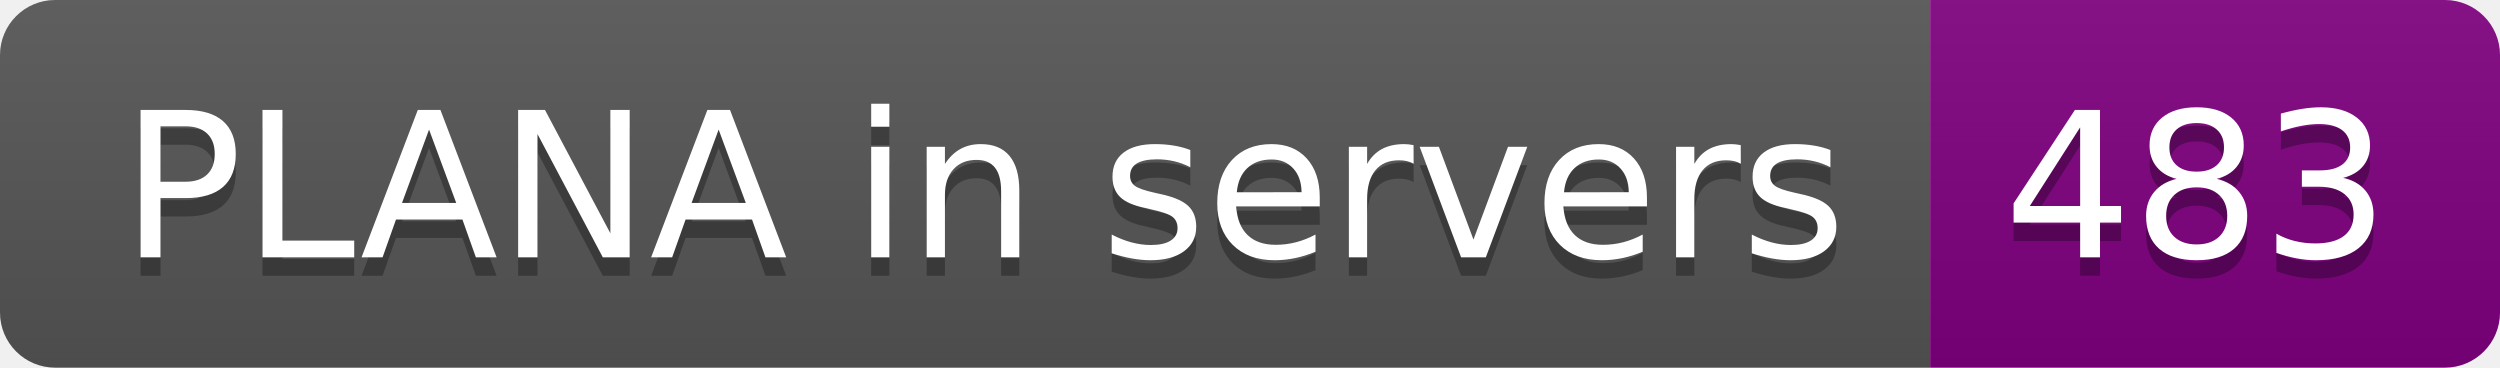
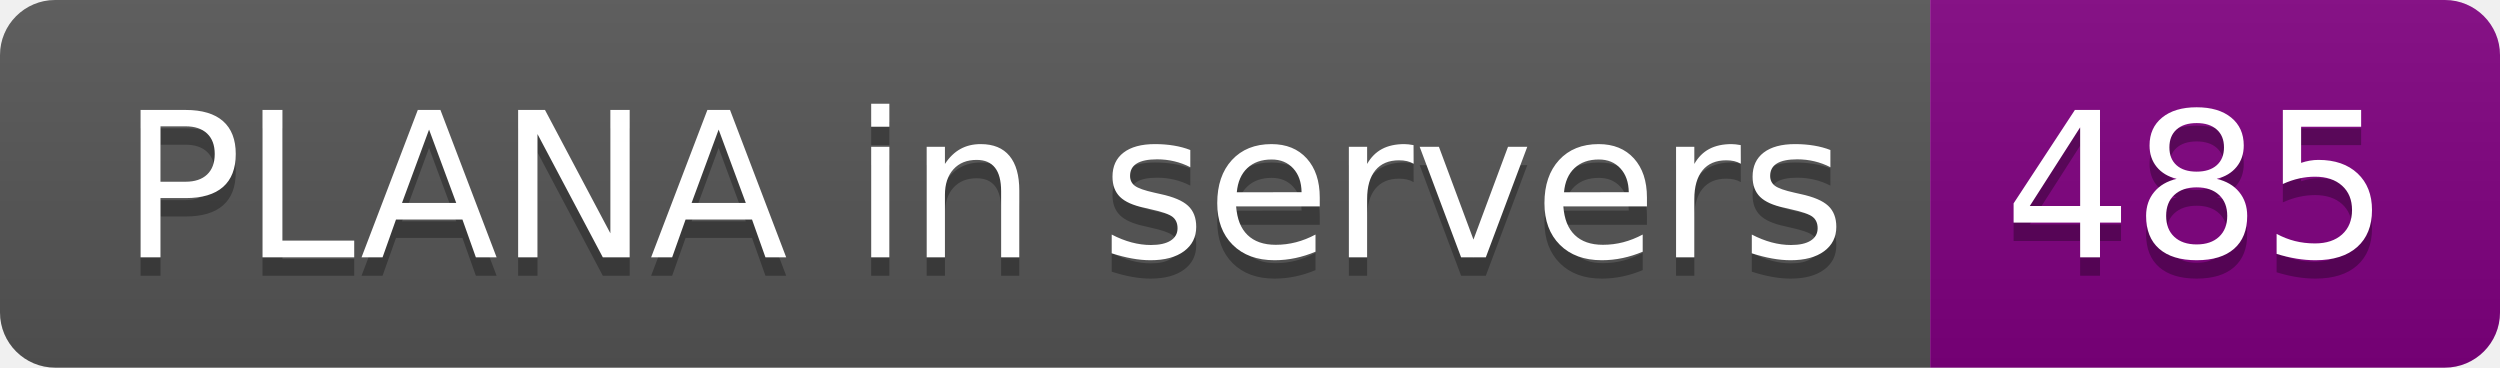
- <svg xmlns="http://www.w3.org/2000/svg" width="136" height="20" role="img" aria-label="PLANA in servers: 483">
+ <svg xmlns="http://www.w3.org/2000/svg" width="136" height="20" role="img" aria-label="PLANA in servers: 485">
  <linearGradient id="s" x2="0" y2="100%">
    <stop offset="0" stop-color="#bbb" stop-opacity=".1" />
    <stop offset="1" stop-opacity=".1" />
  </linearGradient>
  <clipPath id="r">
    <rect width="136" height="20" rx="3" fill="#fff" />
  </clipPath>
  <g clip-path="url(#r)">
    <rect width="105" height="20" fill="#555" />
    <rect x="105" width="31" height="20" fill="purple" />
    <rect width="136" height="20" fill="url(#s)" />
  </g>
  <g fill="#fff" text-anchor="middle" font-family="Verdana,Geneva,DejaVu Sans,sans-serif" text-rendering="geometricPrecision" font-size="110">
    <text aria-hidden="true" x="535" y="150" fill="#010101" fill-opacity=".3" transform="scale(.1)" textLength="950">PLANA in servers</text>
    <text x="535" y="140" transform="scale(.1)" fill="#fff" textLength="950">PLANA in servers</text>
-     <text aria-hidden="true" x="1195" y="150" fill="#010101" fill-opacity=".3" transform="scale(.1)" textLength="210">483</text>
-     <text x="1195" y="140" transform="scale(.1)" fill="#fff" textLength="210">483</text>
+     <text aria-hidden="true" x="1195" y="150" fill="#010101" fill-opacity=".3" transform="scale(.1)" textLength="210">485</text>
+     <text x="1195" y="140" transform="scale(.1)" fill="#fff" textLength="210">485</text>
  </g>
</svg>
